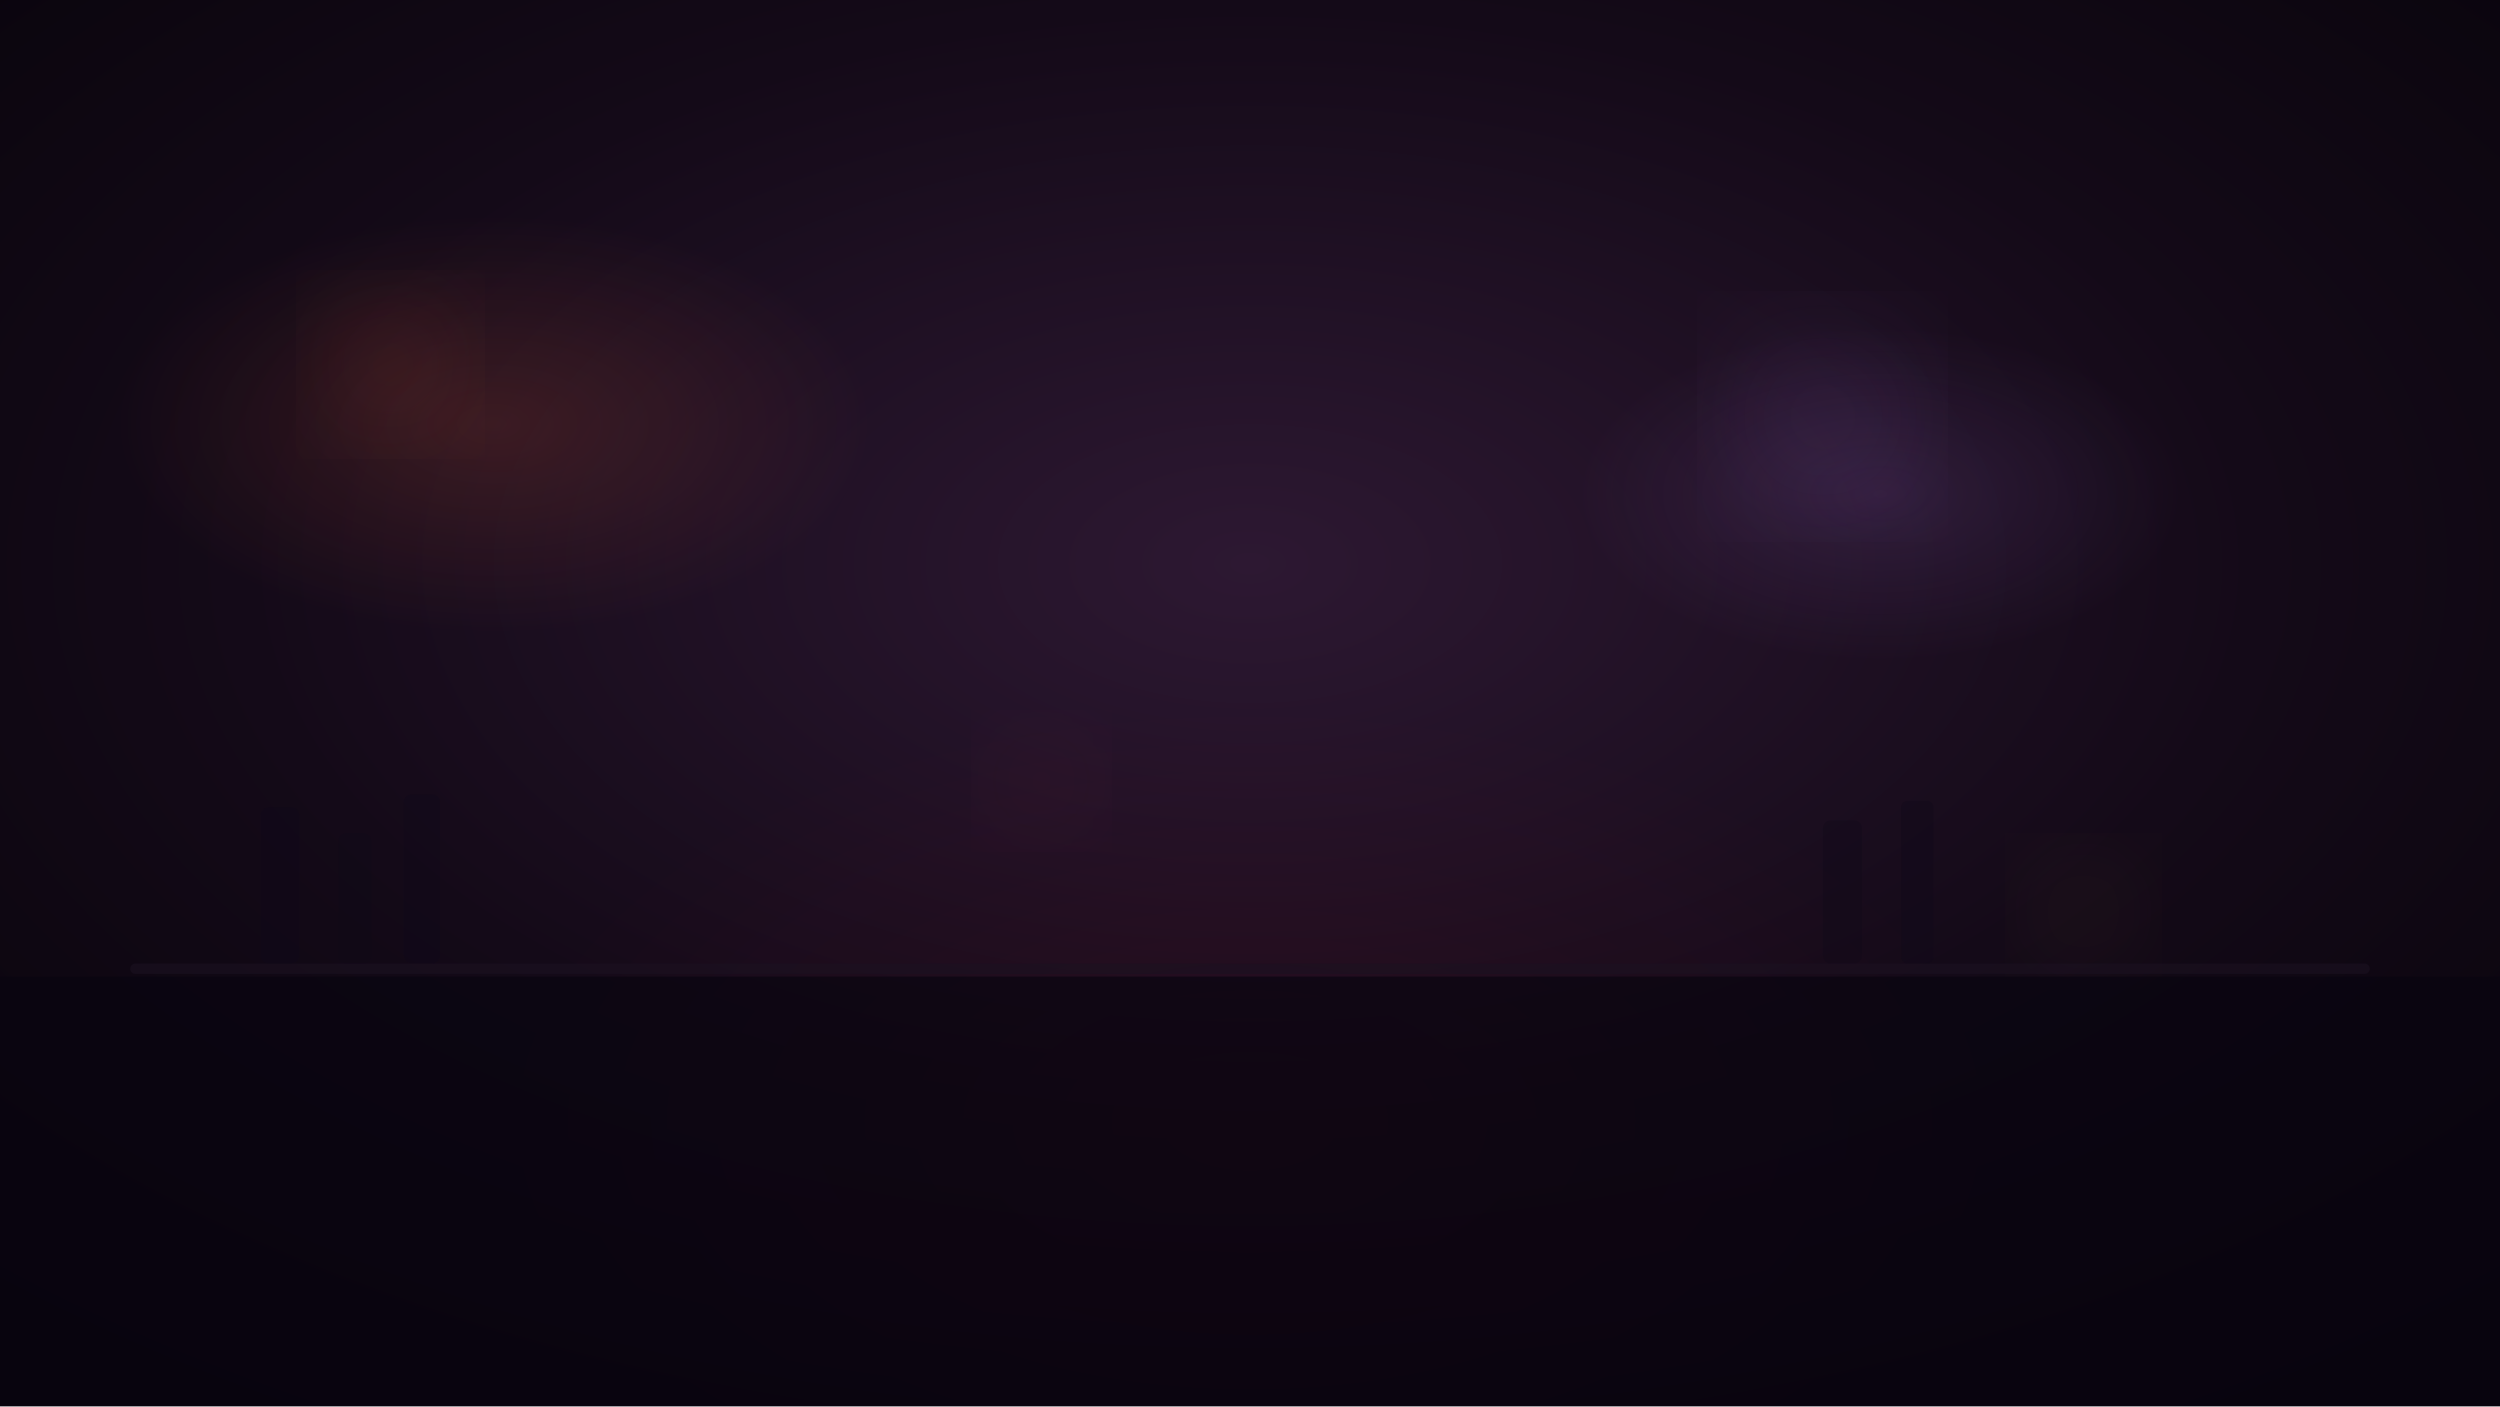
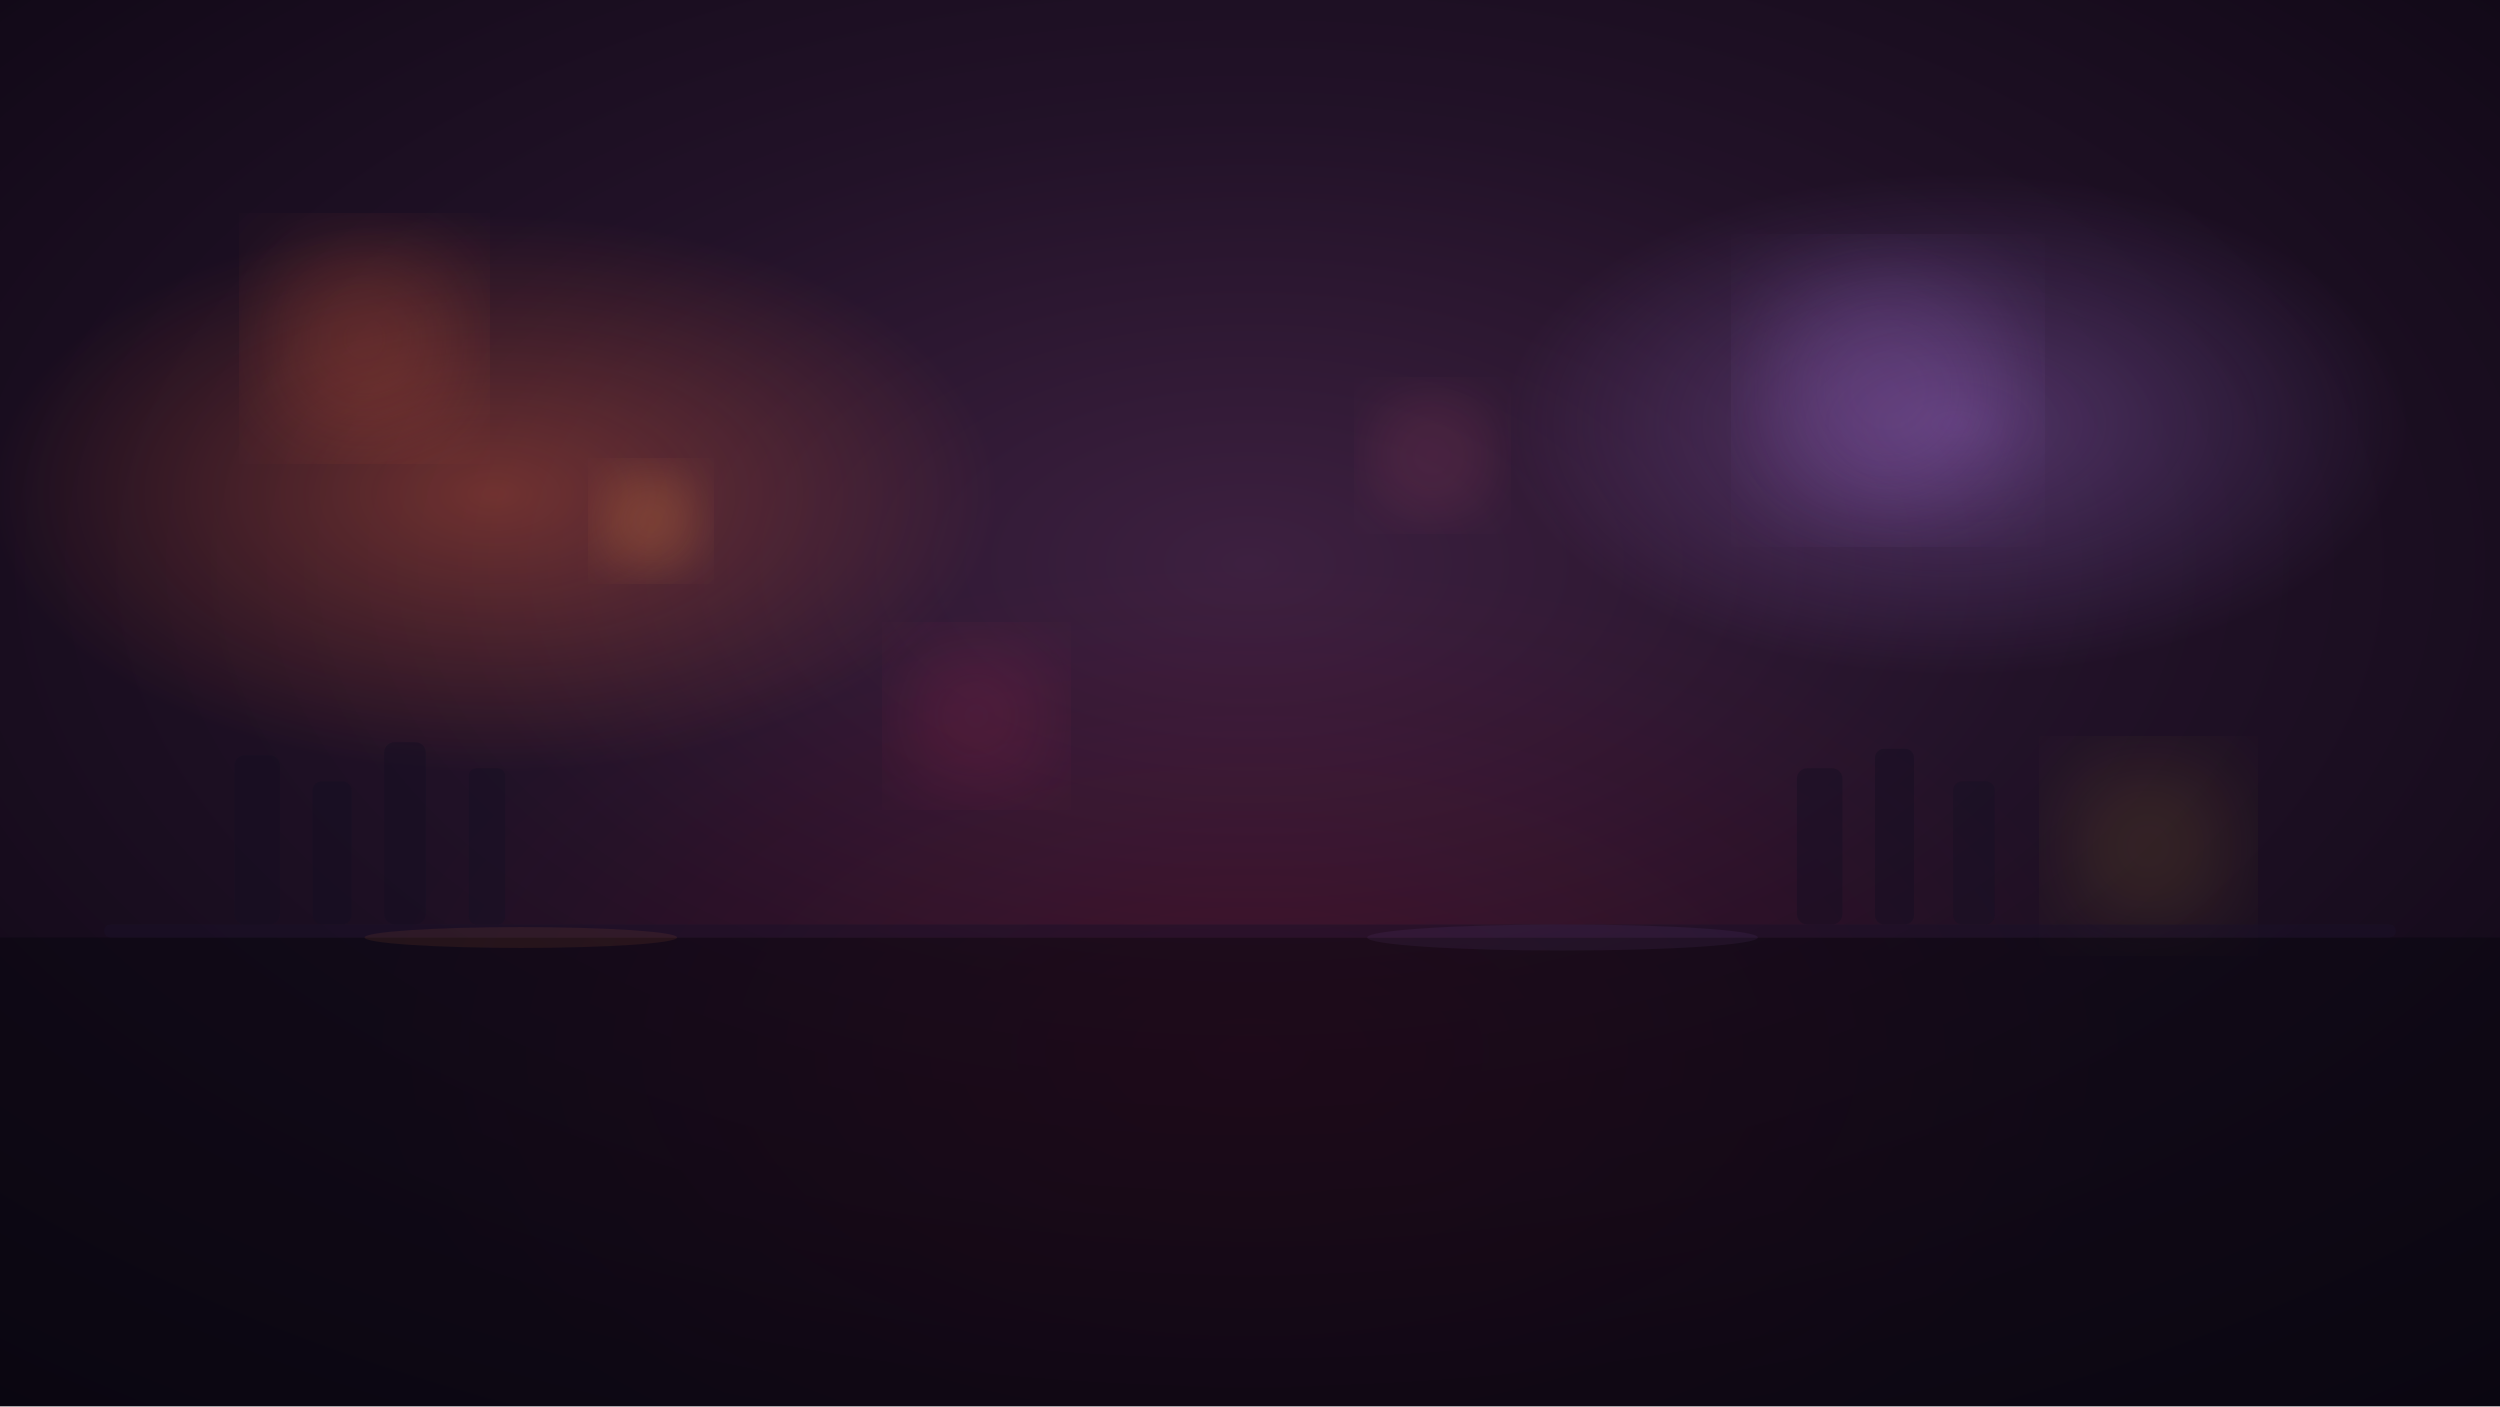
<svg xmlns="http://www.w3.org/2000/svg" viewBox="0 0 1920 1080">
  <defs>
    <radialGradient id="g1" cx="50%" cy="40%" r="80%">
-       <stop offset="0%" stop-color="#2d1832" stop-opacity="1" />
-       <stop offset="50%" stop-color="#140a18" stop-opacity="1" />
-       <stop offset="100%" stop-color="#050208" stop-opacity="1" />
+       <stop offset="0%" stop-color="#3d2040" stop-opacity="1" />
+       <stop offset="40%" stop-color="#221228" stop-opacity="1" />
+       <stop offset="100%" stop-color="#0a0510" stop-opacity="1" />
    </radialGradient>
-     <radialGradient id="light1" cx="20%" cy="30%" r="15%">
-       <stop offset="0%" stop-color="#ff6b3d" stop-opacity="0.15" />
+     <radialGradient id="light1" cx="20%" cy="35%" r="20%">
+       <stop offset="0%" stop-color="#ff6b3d" stop-opacity="0.35" />
      <stop offset="100%" stop-color="#ff6b3d" stop-opacity="0" />
    </radialGradient>
-     <radialGradient id="light2" cx="75%" cy="35%" r="12%">
-       <stop offset="0%" stop-color="#c084fc" stop-opacity="0.12" />
+     <radialGradient id="light2" cx="78%" cy="30%" r="18%">
+       <stop offset="0%" stop-color="#c084fc" stop-opacity="0.3" />
      <stop offset="100%" stop-color="#c084fc" stop-opacity="0" />
    </radialGradient>
-     <radialGradient id="light3" cx="50%" cy="80%" r="30%">
-       <stop offset="0%" stop-color="#ff0a28" stop-opacity="0.06" />
+     <radialGradient id="light3" cx="50%" cy="75%" r="35%">
+       <stop offset="0%" stop-color="#ff0a28" stop-opacity="0.12" />
      <stop offset="100%" stop-color="#ff0a28" stop-opacity="0" />
    </radialGradient>
    <filter id="blur1">
      <feGaussianBlur stdDeviation="40" />
+     </filter>
+     <filter id="blur2">
+       <feGaussianBlur stdDeviation="20" />
    </filter>
  </defs>
  <rect width="1920" height="1080" fill="url(#g1)" />
  <rect width="1920" height="1080" fill="url(#light1)" />
  <rect width="1920" height="1080" fill="url(#light2)" />
  <rect width="1920" height="1080" fill="url(#light3)" />
-   <circle cx="300" cy="280" r="60" fill="#ff6b3d" opacity="0.08" filter="url(#blur1)" />
-   <circle cx="1400" cy="320" r="80" fill="#c084fc" opacity="0.06" filter="url(#blur1)" />
-   <circle cx="800" cy="600" r="45" fill="#ff3366" opacity="0.05" filter="url(#blur1)" />
-   <circle cx="1600" cy="700" r="50" fill="#ffc832" opacity="0.04" filter="url(#blur1)" />
-   <rect x="0" y="750" width="1920" height="330" fill="#080410" opacity="0.7" />
-   <rect x="100" y="740" width="1720" height="8" rx="4" fill="#1a1020" opacity="0.6" />
-   <rect x="200" y="620" width="30" height="120" rx="6" fill="#0f0818" opacity="0.4" />
-   <rect x="260" y="640" width="25" height="100" rx="5" fill="#0f0818" opacity="0.35" />
-   <rect x="310" y="610" width="28" height="130" rx="6" fill="#0f0818" opacity="0.4" />
-   <rect x="1400" y="630" width="30" height="110" rx="6" fill="#0f0818" opacity="0.35" />
-   <rect x="1460" y="615" width="25" height="125" rx="5" fill="#0f0818" opacity="0.4" />
+   <circle cx="280" cy="260" r="80" fill="#ff6b3d" opacity="0.2" filter="url(#blur1)" />
+   <circle cx="1450" cy="300" r="100" fill="#c084fc" opacity="0.18" filter="url(#blur1)" />
+   <circle cx="750" cy="550" r="60" fill="#ff3366" opacity="0.15" filter="url(#blur1)" />
+   <circle cx="1650" cy="650" r="70" fill="#ffc832" opacity="0.12" filter="url(#blur1)" />
+   <circle cx="500" cy="400" r="40" fill="#ff9944" opacity="0.2" filter="url(#blur2)" />
+   <circle cx="1100" cy="350" r="50" fill="#ff6688" opacity="0.1" filter="url(#blur2)" />
+   <rect x="0" y="720" width="1920" height="360" fill="#0a0610" opacity="0.6" />
+   <rect x="80" y="710" width="1760" height="10" rx="5" fill="#1a1028" opacity="0.5" />
+   <rect x="180" y="580" width="35" height="130" rx="8" fill="#150e22" opacity="0.5" />
+   <rect x="240" y="600" width="30" height="110" rx="7" fill="#150e22" opacity="0.45" />
+   <rect x="295" y="570" width="32" height="140" rx="8" fill="#150e22" opacity="0.5" />
+   <rect x="360" y="590" width="28" height="120" rx="6" fill="#150e22" opacity="0.4" />
+   <rect x="1380" y="590" width="35" height="120" rx="8" fill="#150e22" opacity="0.45" />
+   <rect x="1440" y="575" width="30" height="135" rx="7" fill="#150e22" opacity="0.5" />
+   <rect x="1500" y="600" width="32" height="110" rx="7" fill="#150e22" opacity="0.4" />
+   <ellipse cx="400" cy="720" rx="120" ry="8" fill="#ff8844" opacity="0.08" />
+   <ellipse cx="1200" cy="720" rx="150" ry="10" fill="#c084fc" opacity="0.06" />
</svg>
